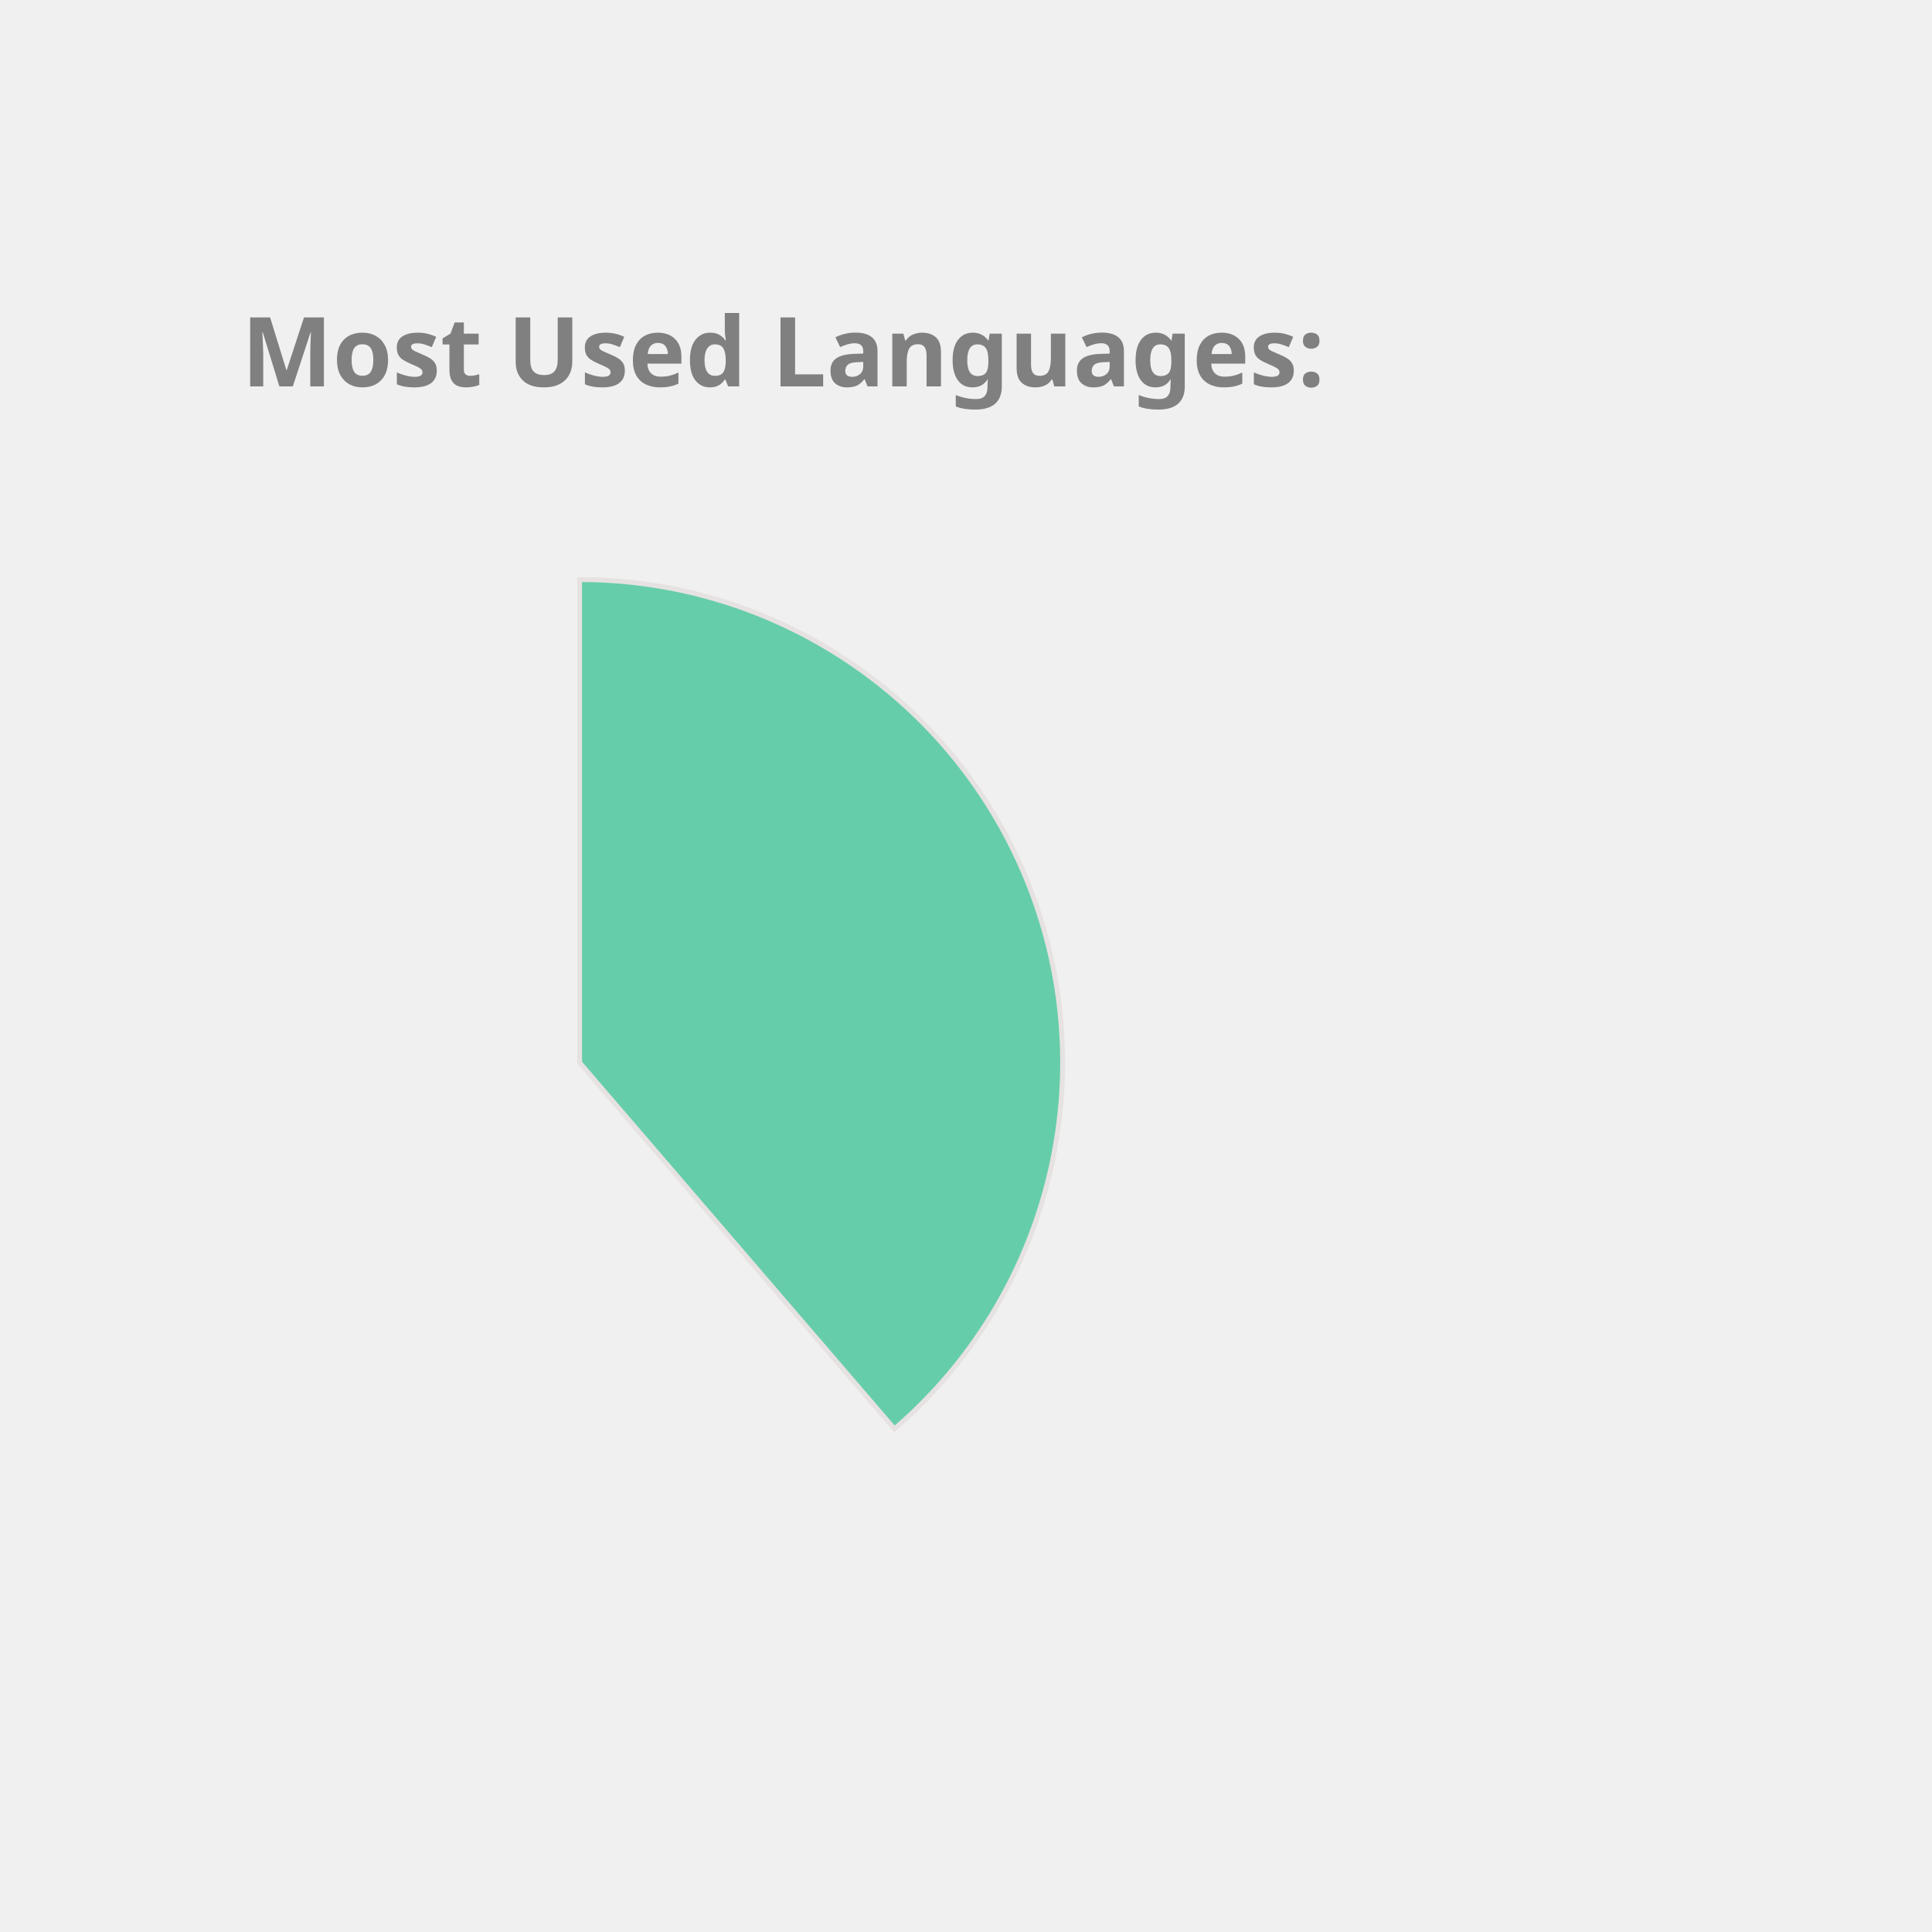
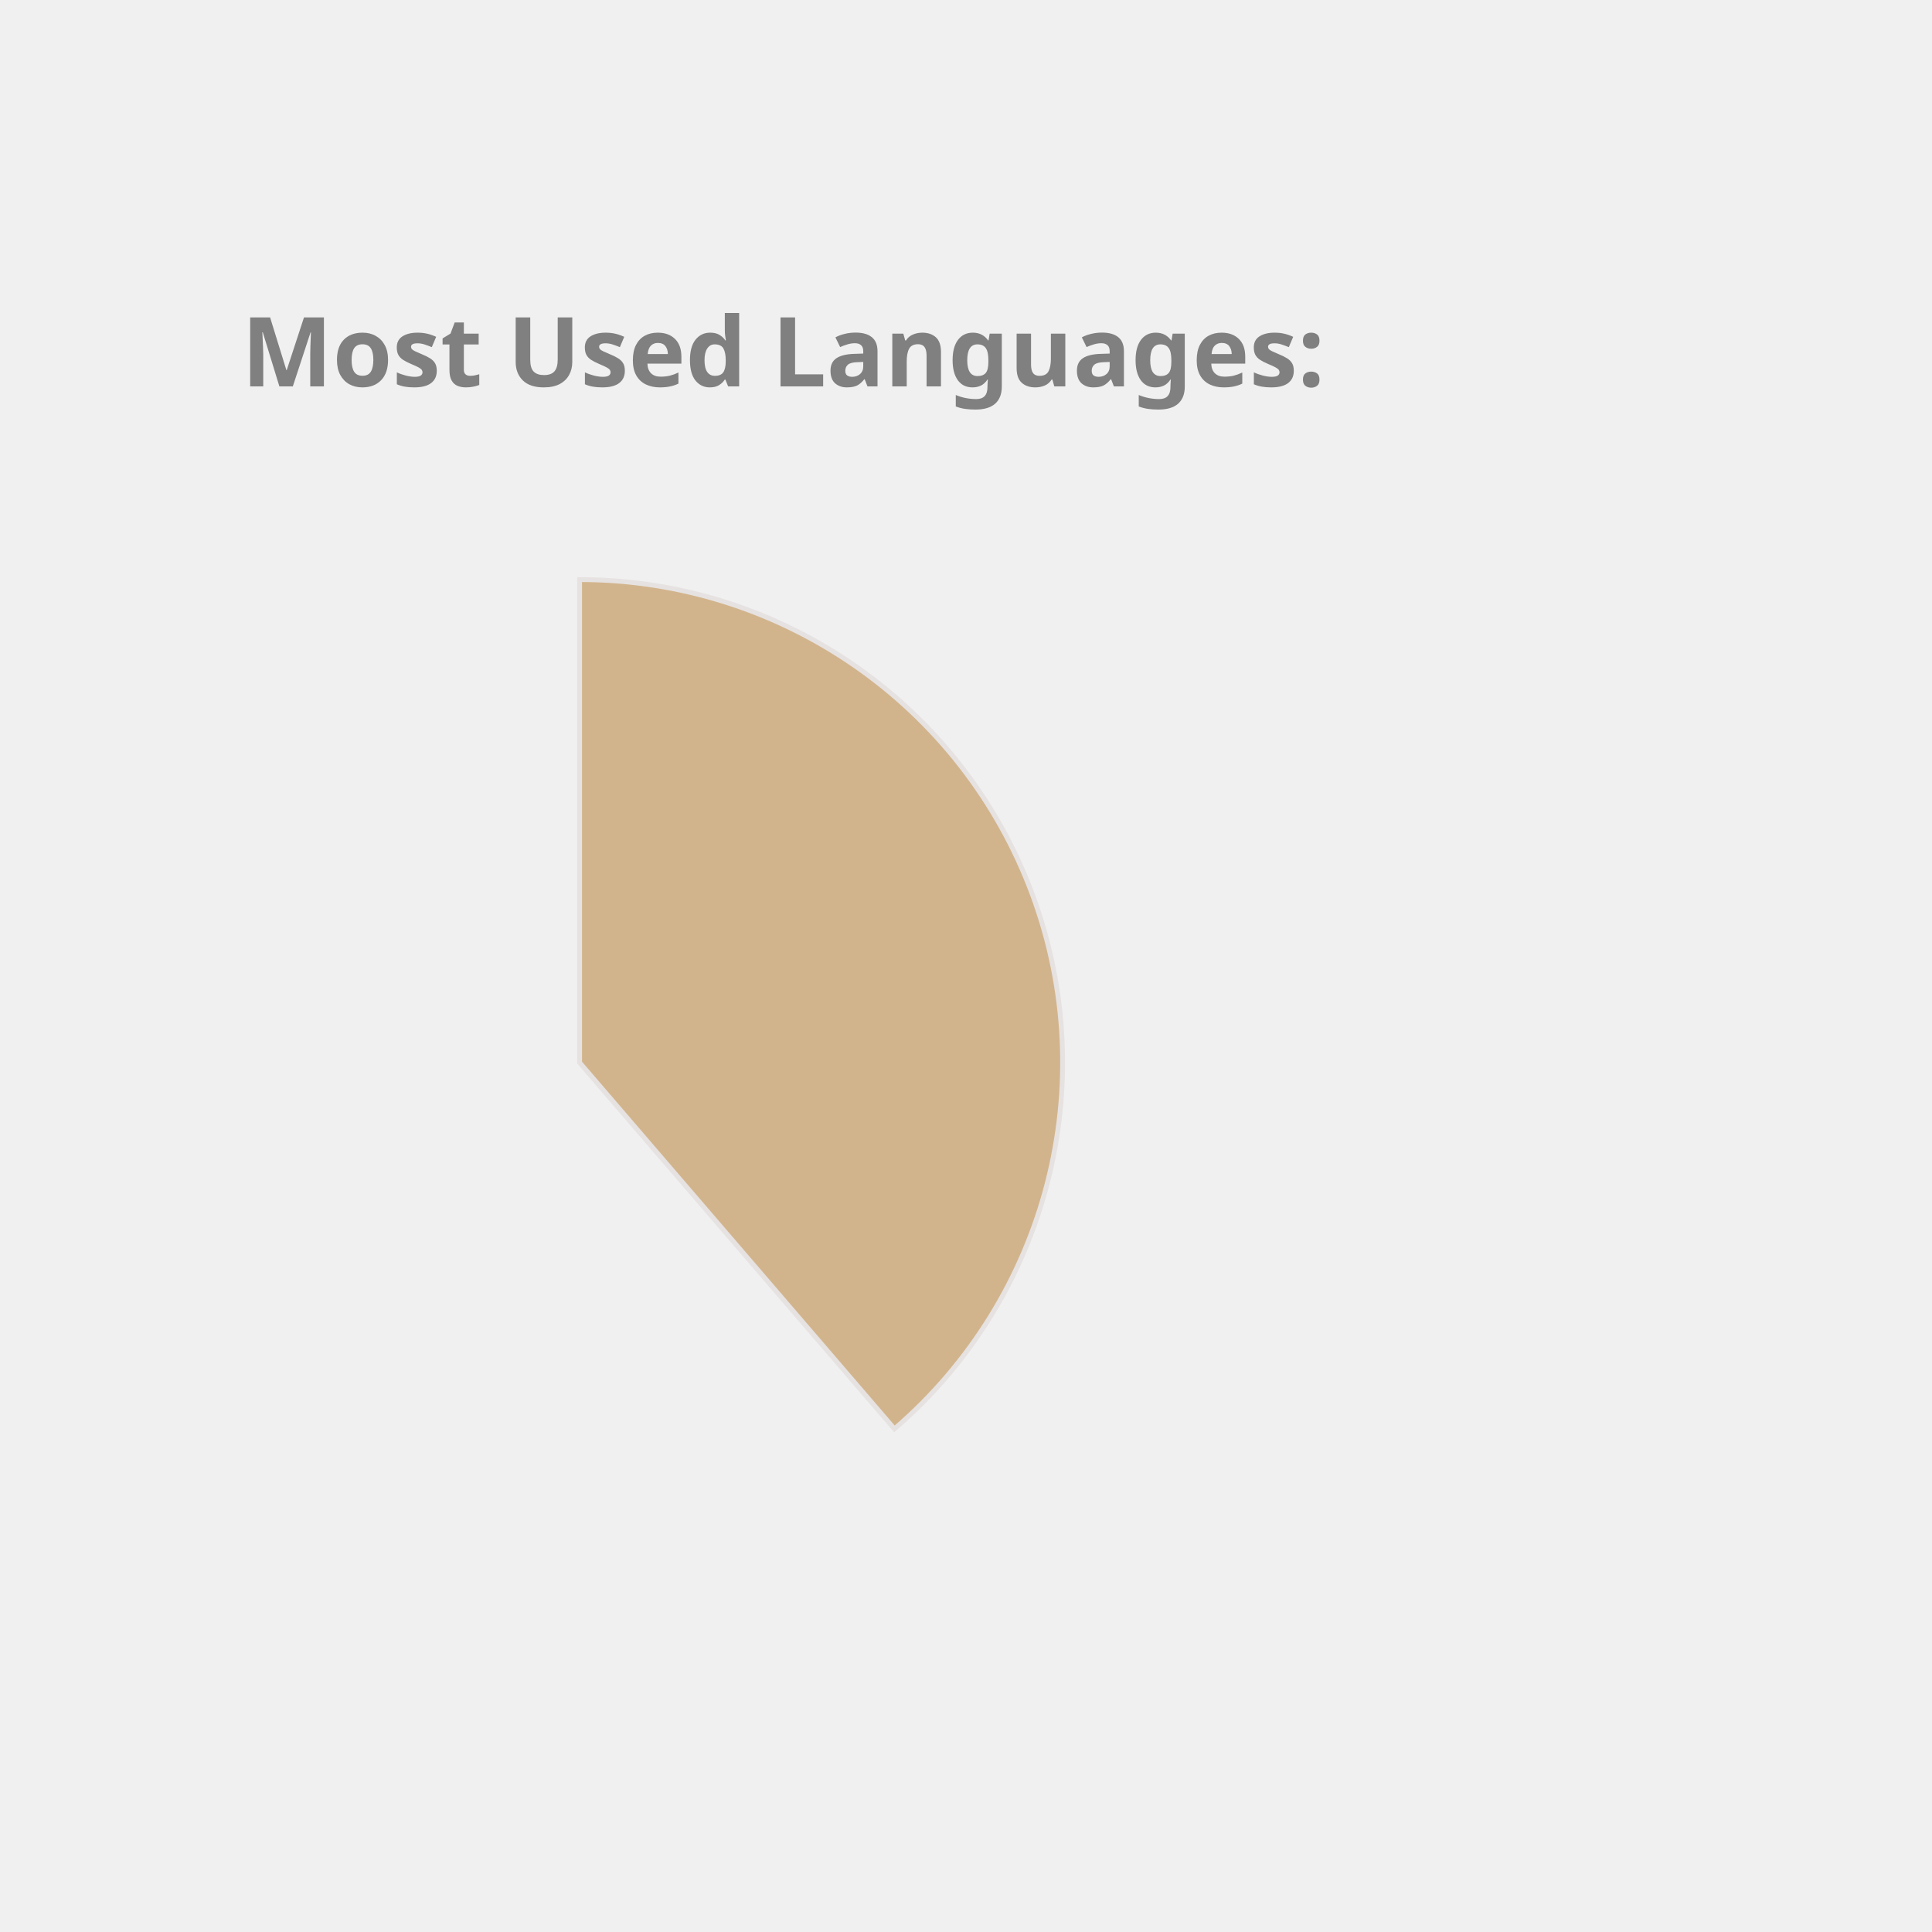
<svg xmlns="http://www.w3.org/2000/svg" height="350px" width="350px" viewBox="0 0 400 400">
  <style> 
        .label {
                font: bold 20px sans-serif;
                color: #404040;
                -webkit-text-stroke: 1px white;
        }

        path {
                stroke: #E6E2E1;
                stroke-width: 1px;
                transform: translate(60px, 100px);
        }

        .path_1 {
                animation: fadeIn 5s linear forwards;
        }

        .path_2 {
                transform: scale(0);
                animation: fadeIn 5s linear forwards 5s;
        }


        
        .path_3 {
                transform: scale(0);
                animation: fadeIn 5s linear forwards 10s;
        }


        .path_4 {
                transform: scale(0);
                animation: fadeIn 5s linear forwards 15s;
        }

        .path_5 {
                transform: scale(0);
                animation: fadeIn 5s linear forwards 20s;
        }

        .path_6 {
                transform: scale(0);
                animation: fadeIn 5s linear forwards 25s;
        }

        .path_7 {
                transform: scale(0);
                animation: fadeIn 5s linear forwards 30s;
        }

        .path_8 {
                transform: scale(0);
                animation: fadeIn 5s linear forwards 35s;
        }

        .path_9 {
                transform: scale(0);
                animation: fadeIn 5s linear forwards 40s;
        }

        .path_10 {
                transform: scale(0);
                animation: fadeIn 5s linear forwards 45s;
        }

        @keyframes fadeIn {
                0% {                        
                        transform: translate(250px, 300px) rotate(0deg) scale(0);
                        
                }
                50% {
                        transform: translate(150px, 220px) rotate(180deg) scale(0.5);
                        
                }
                
                100% {
                        transform: translate(60px, 120px) rotate(360deg) scale(1);
                        
                }
        }
        .txt_1 {
                opacity: 0;
                animation: txtShow 5s linear forwards 0s;
        }

        .txt_2 {
                opacity: 0;
                animation: txtShow 5s linear forwards 5s;
        }

        .txt_3 {
                opacity: 0;
                animation: txtShow 5s linear forwards 10s;
        }

        .txt_4 {
                opacity: 0;
                animation: txtShow 5s linear forwards 15s;
        }

        .txt_5 {
                opacity: 0;
                animation: txtShow 5s linear forwards 20s;
        }

        .txt_6 {
                opacity: 0;
                animation: txtShow 5s linear forwards 25s;
        }

        .txt_7 {
                opacity: 0;
                animation: txtShow 5s linear forwards 30s;
        }

        .txt_8 {
                opacity: 0;
                animation: txtShow 5s linear forwards 35s;
        }

        .txt_9 {
                opacity: 0;
                animation: txtShow 5s linear forwards 40s;
        }

        .txt_10 {
                opacity: 0;
                animation: txtShow 5s linear forwards 45s;
        }

        @keyframes txtShow {
                0% {                        
                        opacity: 0;
                        transform: translate(0px, 0px) scale(0);
                }
                100% {
                        opacity: 1;
                        transform: translate(0px, 0px) scale(1);
                        
                }
        }
</style>
-   <path class="path_1" d="M 60,120 L 60,20 A 100,100 0 0 1 125.183,195.836 Z" fill="MediumAquaMarine" stroke="#fff" stroke-width="2" />
-   <text class="txt_1" x="260" y="150" fill="MediumAquaMarine" stroke="MediumAquaMarine" stroke-width="1">Java</text>
-   <path class="path_2" d="M 60,120 L 125.183,195.836 A 100,100 0 0 1 -20.531,179.286 Z" fill="Gold" stroke="#fff" stroke-width="2" />
-   <text class="txt_2" x="260" y="170" fill="Gold" stroke="Gold" stroke-width="1">TypeScript</text>
-   <path class="path_3" d="M 60,120 L -20.531,179.286 A 100,100 0 0 1 -27.631,71.825 Z" fill="Tan" stroke="#fff" stroke-width="2" />
-   <text class="txt_3" x="260" y="190" fill="Tan" stroke="Tan" stroke-width="1">JavaScript</text>
-   <path class="path_4" d="M 60,120 L -27.631,71.825 A 100,100 0 0 1 -10.265,48.846 Z" fill="IndianRed" stroke="#fff" stroke-width="2" />
-   <text class="txt_4" x="260" y="210" fill="IndianRed" stroke="IndianRed" stroke-width="1">HTML</text>
-   <path class="path_5" d="M 60,120 L -10.265,48.846 A 100,100 0 0 1 11.825,32.369 Z" fill="CornflowerBlue" stroke="#fff" stroke-width="2" />
-   <text class="txt_5" x="260" y="230" fill="CornflowerBlue" stroke="CornflowerBlue" stroke-width="1">Sass</text>
+   <path class="path_1" d="M 60,120 L 60,20 A 100,100 0 0 1 125.183,195.836 Z" fill="Tan" stroke="#fff" stroke-width="2" />
+   <text class="txt_1" x="260" y="150" fill="Tan" stroke="Tan" stroke-width="1">Java</text>
+   <path class="path_2" d="M 60,120 L 125.183,195.836 A 100,100 0 0 1 -20.531,179.286 Z" fill="Crimson" stroke="#fff" stroke-width="2" />
+   <text class="txt_2" x="260" y="170" fill="Crimson" stroke="Crimson" stroke-width="1">TypeScript</text>
+   <path class="path_3" d="M 60,120 L -20.531,179.286 A 100,100 0 0 1 -27.631,71.825 Z" fill="Pink" stroke="#fff" stroke-width="2" />
+   <text class="txt_3" x="260" y="190" fill="Pink" stroke="Pink" stroke-width="1">JavaScript</text>
+   <path class="path_4" d="M 60,120 L -27.631,71.825 A 100,100 0 0 1 -10.265,48.846 Z" fill="Orange" stroke="#fff" stroke-width="2" />
+   <text class="txt_4" x="260" y="210" fill="Orange" stroke="Orange" stroke-width="1">HTML</text>
+   <path class="path_5" d="M 60,120 L -10.265,48.846 A 100,100 0 0 1 11.825,32.369 Z" fill="Chocolate" stroke="#fff" stroke-width="2" />
+   <text class="txt_5" x="260" y="230" fill="Chocolate" stroke="Chocolate" stroke-width="1">Sass</text>
  <path class="path_6" d="M 60,120 L 11.825,32.369 A 100,100 0 0 1 32.705,23.797 Z" fill="RoyalBlue" stroke="#fff" stroke-width="2" />
  <text class="txt_6" x="260" y="250" fill="RoyalBlue" stroke="RoyalBlue" stroke-width="1">CSS</text>
-   <path class="path_7" d="M 60,120 L 32.705,23.797 A 100,100 0 0 1 42.498,21.544 Z" fill="Tomato" stroke="#fff" stroke-width="2" />
-   <text class="txt_7" x="260" y="270" fill="Tomato" stroke="Tomato" stroke-width="1">Python</text>
-   <path class="path_8" d="M 60,120 L 42.498,21.544 A 100,100 0 0 1 51.841,20.333 Z" fill="DodgerBlue" stroke="#fff" stroke-width="2" />
-   <text class="txt_8" x="260" y="290" fill="DodgerBlue" stroke="DodgerBlue" stroke-width="1">Batchfile</text>
+   <path class="path_7" d="M 60,120 L 32.705,23.797 A 100,100 0 0 1 42.498,21.544 Z" fill="Salmon" stroke="#fff" stroke-width="2" />
+   <text class="txt_7" x="260" y="270" fill="Salmon" stroke="Salmon" stroke-width="1">Python</text>
+   <path class="path_8" d="M 60,120 L 42.498,21.544 A 100,100 0 0 1 51.841,20.333 Z" fill="Orchid" stroke="#fff" stroke-width="2" />
+   <text class="txt_8" x="260" y="290" fill="Orchid" stroke="Orchid" stroke-width="1">Batchfile</text>
  <path class="path_9" d="M 60,120 L 51.841,20.333 A 100,100 0 0 1 56.231,20.071 Z" fill="DarkKhaki" stroke="#fff" stroke-width="2" />
  <text class="txt_9" x="260" y="310" fill="DarkKhaki" stroke="DarkKhaki" stroke-width="1">Mustache</text>
-   <path class="path_10" d="M 60,120 L 56.231,20.071 A 100,100 0 0 1 58.743,20.008 Z" fill="MediumTurquoise" stroke="#fff" stroke-width="2" />
-   <text class="txt_10" x="260" y="330" fill="MediumTurquoise" stroke="MediumTurquoise" stroke-width="1">SCSS</text>
+   <path class="path_10" d="M 60,120 L 56.231,20.071 A 100,100 0 0 1 58.743,20.008 Z" fill="IndianRed" stroke="#fff" stroke-width="2" />
+   <text class="txt_10" x="260" y="330" fill="IndianRed" stroke="IndianRed" stroke-width="1">SCSS</text>
  <g class="label">
    <text x="50" y="80" fill="grey">Most Used Languages:</text>
  </g>
</svg>
